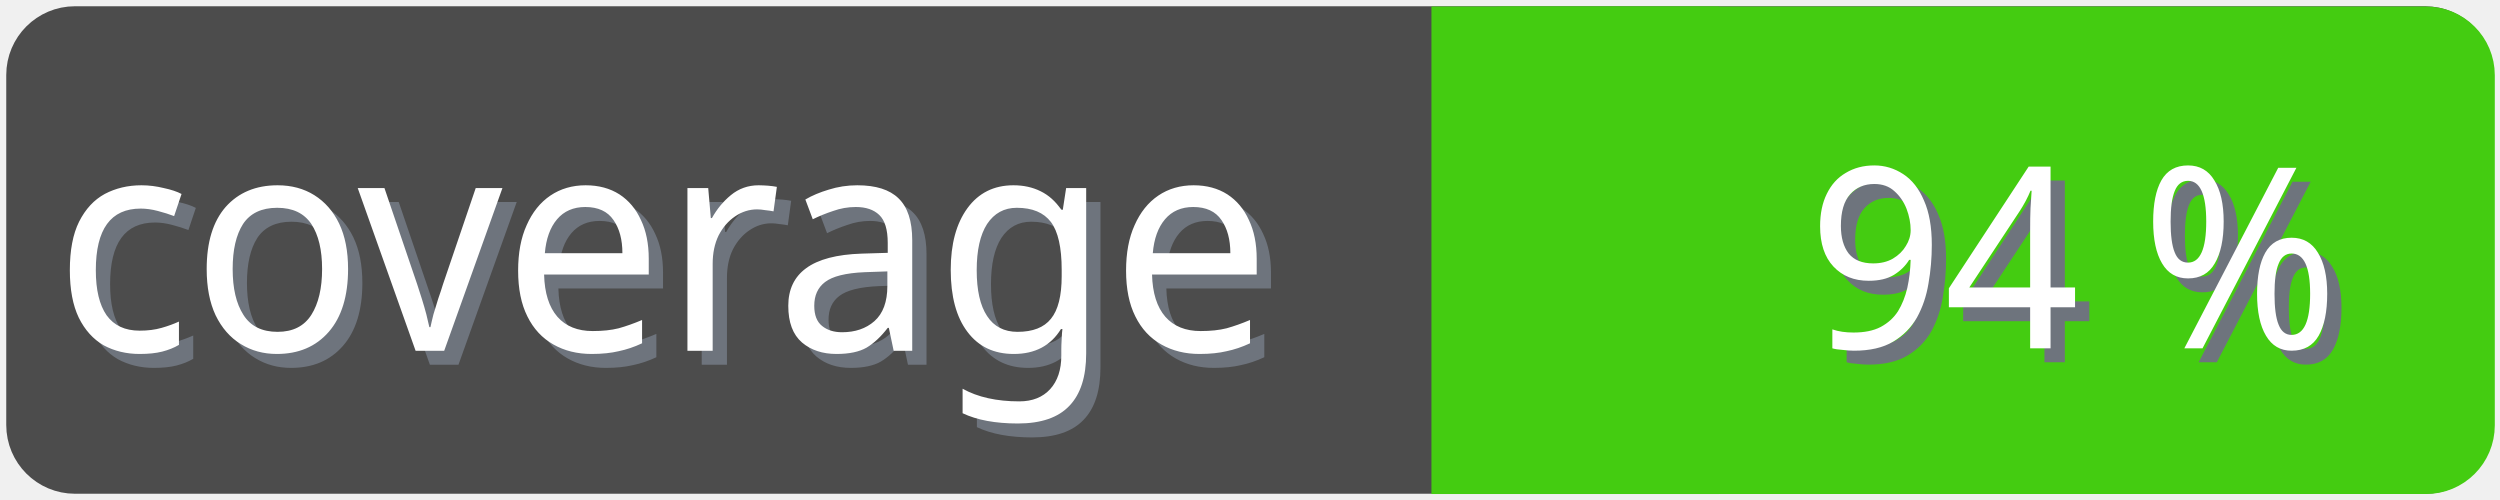
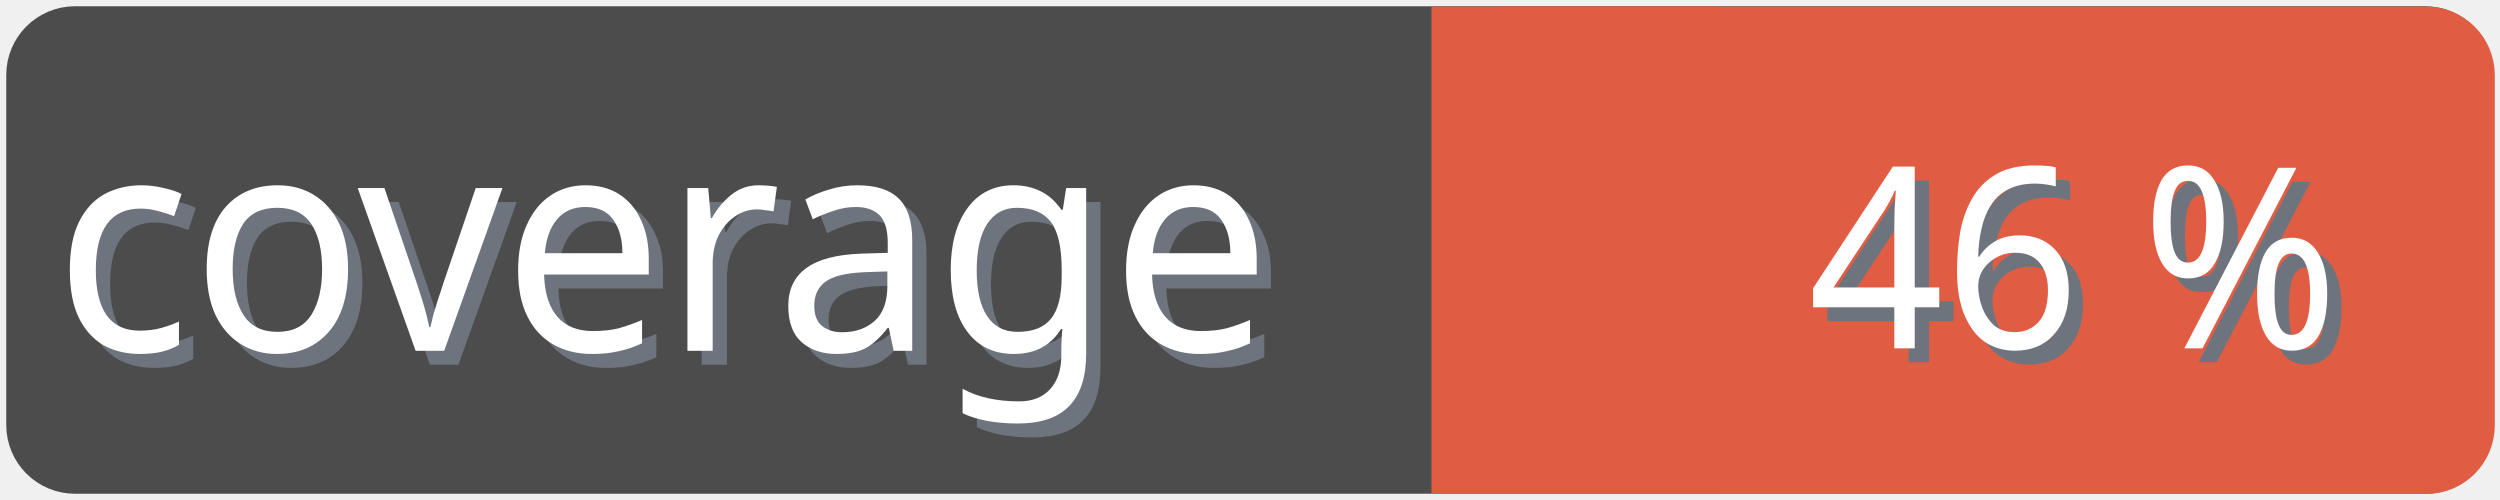
<svg xmlns="http://www.w3.org/2000/svg" width="100" height="20">
  <g>
    <rect fill="none" id="canvas_background" height="22" width="102" y="-1" x="-1" />
  </g>
  <g>
    <rect rx="2" id="svg_1" height="18" width="98" y="1" x="1" stroke-width="1.5" stroke="#4c4c4c" fill="#4c4c4c" />
    <text transform="matrix(0.95, 0, 0, 1.01133, 0.0809801, -0.0237383)" font-weight="normal" xml:space="preserve" text-anchor="start" font-family="'Trebuchet MS', Gadget, sans-serif" font-size="12" id="svg_8" y="14.45" x="2.8" stroke-width="0" stroke="#4c4c4c" fill="#6e747d">coverage</text>
    <text transform="matrix(0.95, 0, 0, 1.01133, 0.0809801, -0.0237383)" font-weight="normal" xml:space="preserve" text-anchor="start" font-family="'Trebuchet MS', Gadget, sans-serif" font-size="12" id="svg_3" y="13.9" x="2.2" stroke-width="0" stroke="#4c4c4c" fill="#ffffff">coverage</text>
-     <rect rx="2" id="svg_5" height="18" width="40.905" y="1.011" x="58.137" stroke-width="1.5" stroke="#4c1" fill="#4c1" />
-     <rect id="svg_7" height="18" width="10" y="1.011" x="58.008" stroke-width="1.5" stroke="#4c1" fill="#4c1" />
-     <text transform="matrix(0.95, 0, 0, 1.01133, 0.0809801, -0.0237383)" font-weight="normal" xml:space="preserve" text-anchor="end" font-family="'Trebuchet MS', Gadget, sans-serif" font-size="10" id="svg_10" y="14.35" x="99" stroke-width="0" stroke="#4c4c4c" fill="#6e747d">94 %</text>
-     <text transform="matrix(0.95, 0, 0, 1.01133, 0.0809801, -0.0237383)" font-weight="normal" xml:space="preserve" text-anchor="end" font-family="'Trebuchet MS', Gadget, sans-serif" font-size="10" id="svg_9" y="13.8" x="98.4" stroke-width="0" stroke="#4c4c4c" fill="#ffffff">94 %</text>
+     <rect rx="2" id="svg_5" height="18" width="40.905" y="1.011" x="58.137" stroke-width="1.5" stroke="#e05d44" fill="#e05d44" />
+     <rect id="svg_7" height="18" width="10" y="1.011" x="58.008" stroke-width="1.5" stroke="#e05d44" fill="#e05d44" />
+     <text transform="matrix(0.95, 0, 0, 1.01133, 0.0809801, -0.0237383)" font-weight="normal" xml:space="preserve" text-anchor="end" font-family="'Trebuchet MS', Gadget, sans-serif" font-size="10" id="svg_10" y="14.35" x="99" stroke-width="0" stroke="#4c4c4c" fill="#6e747d">46 %</text>
+     <text transform="matrix(0.95, 0, 0, 1.01133, 0.0809801, -0.0237383)" font-weight="normal" xml:space="preserve" text-anchor="end" font-family="'Trebuchet MS', Gadget, sans-serif" font-size="10" id="svg_9" y="13.8" x="98.4" stroke-width="0" stroke="#4c4c4c" fill="#ffffff">46 %</text>
  </g>
</svg>
